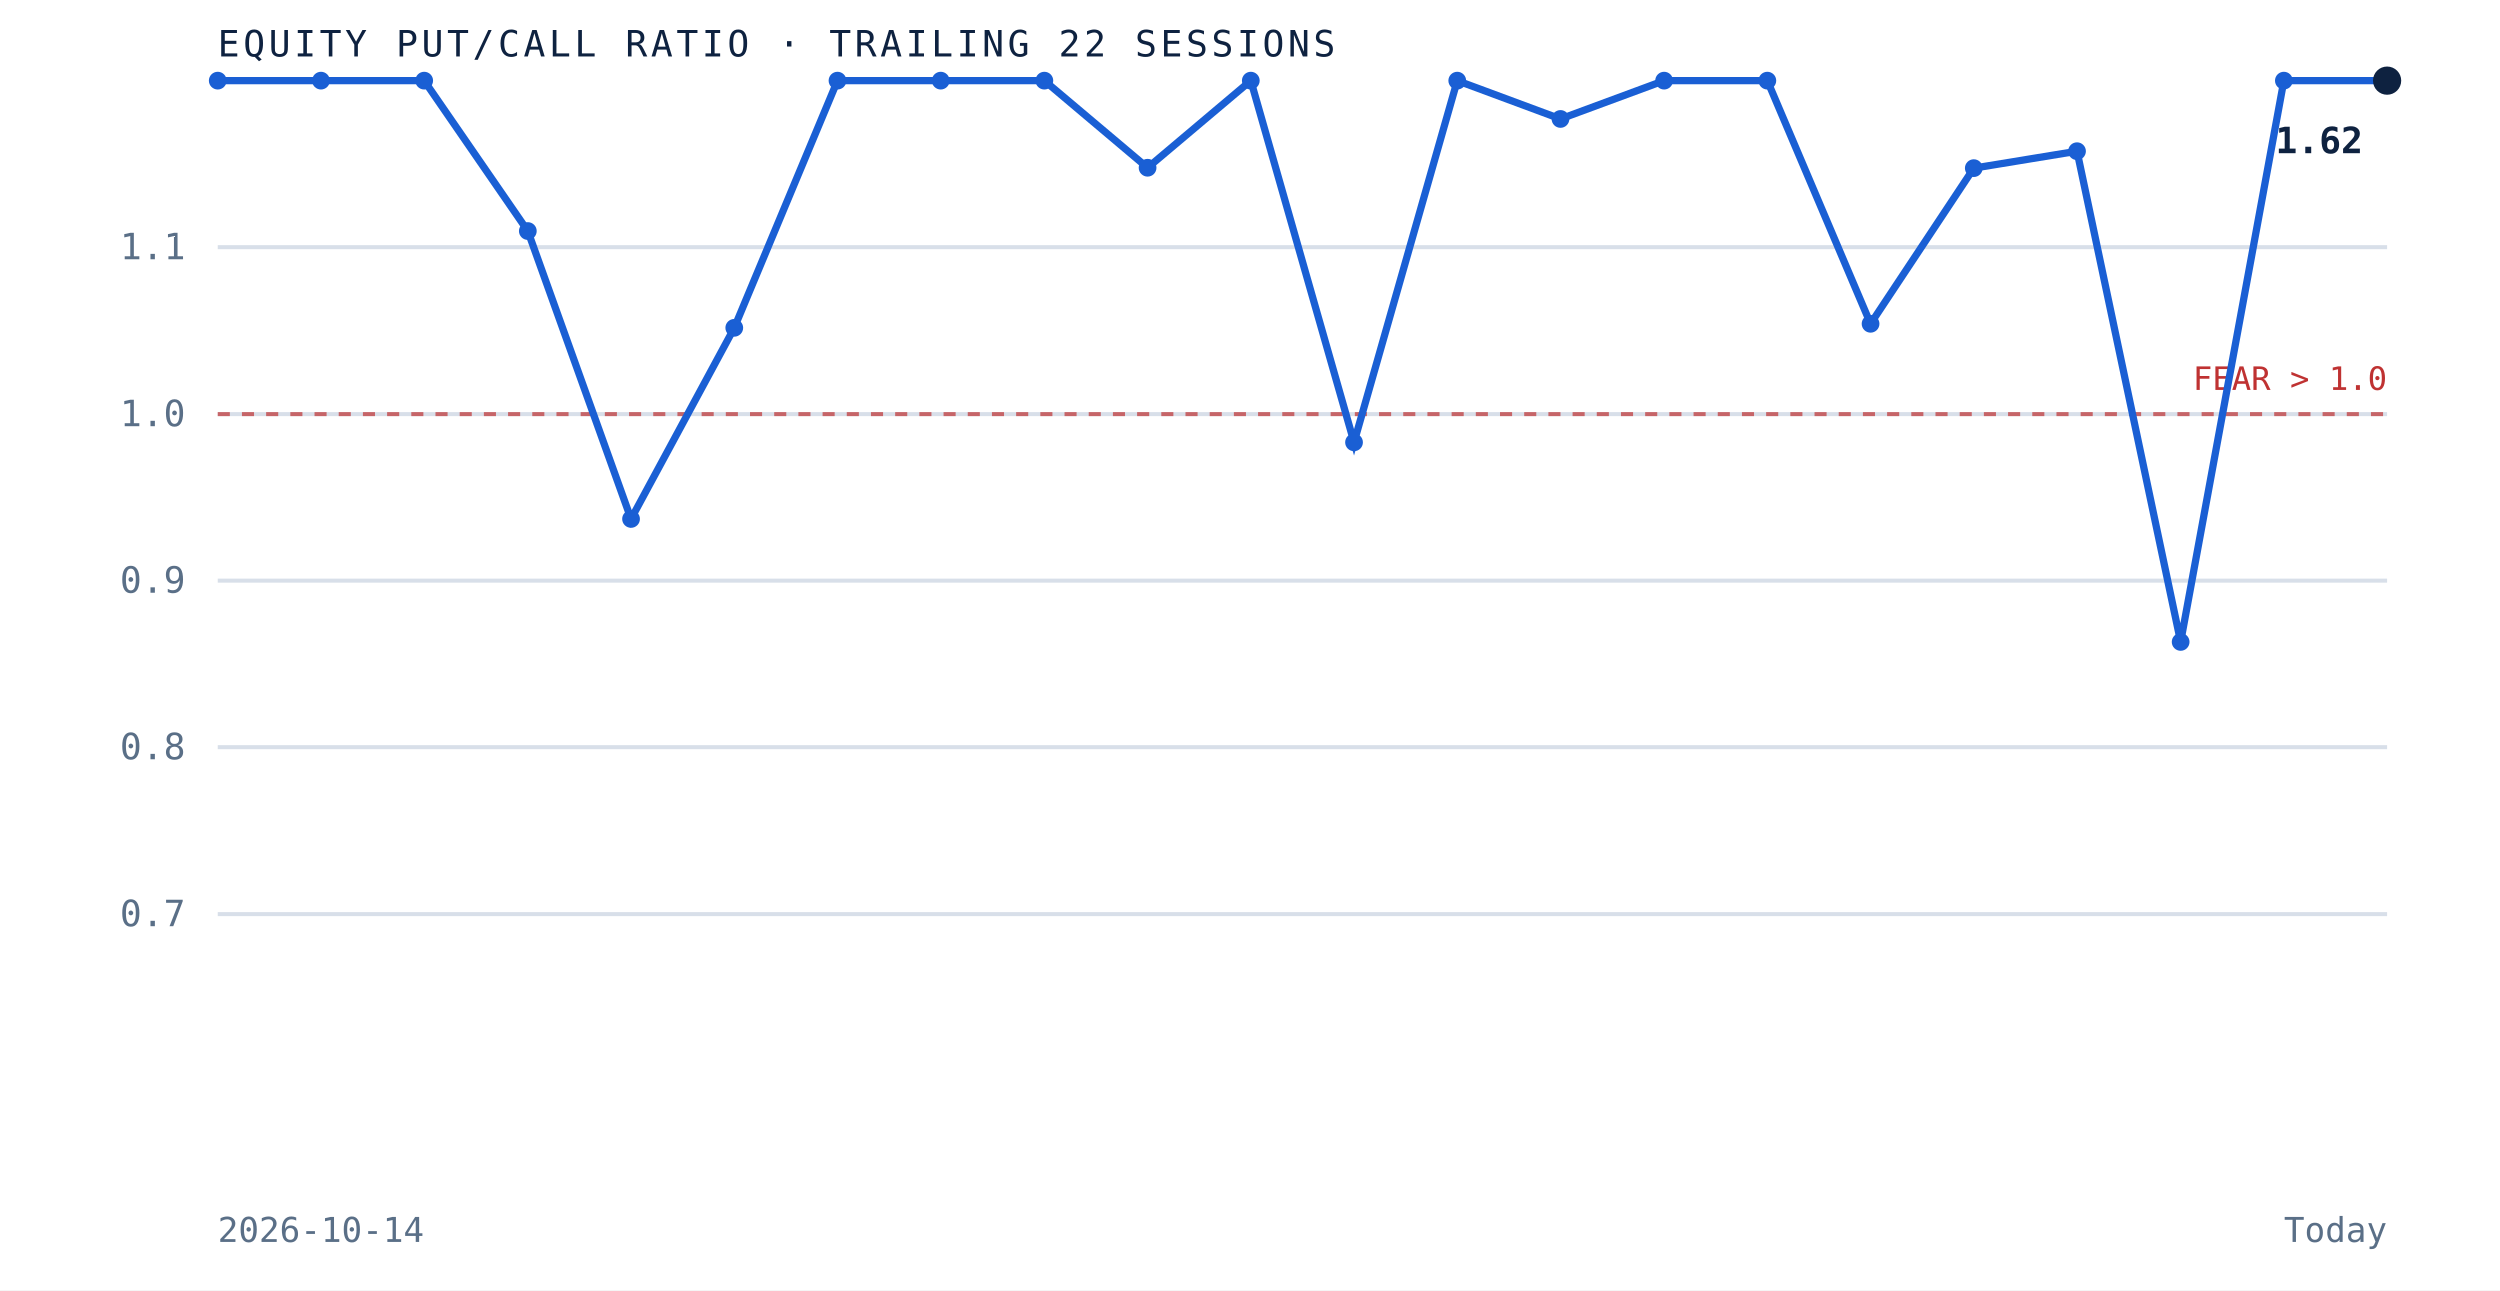
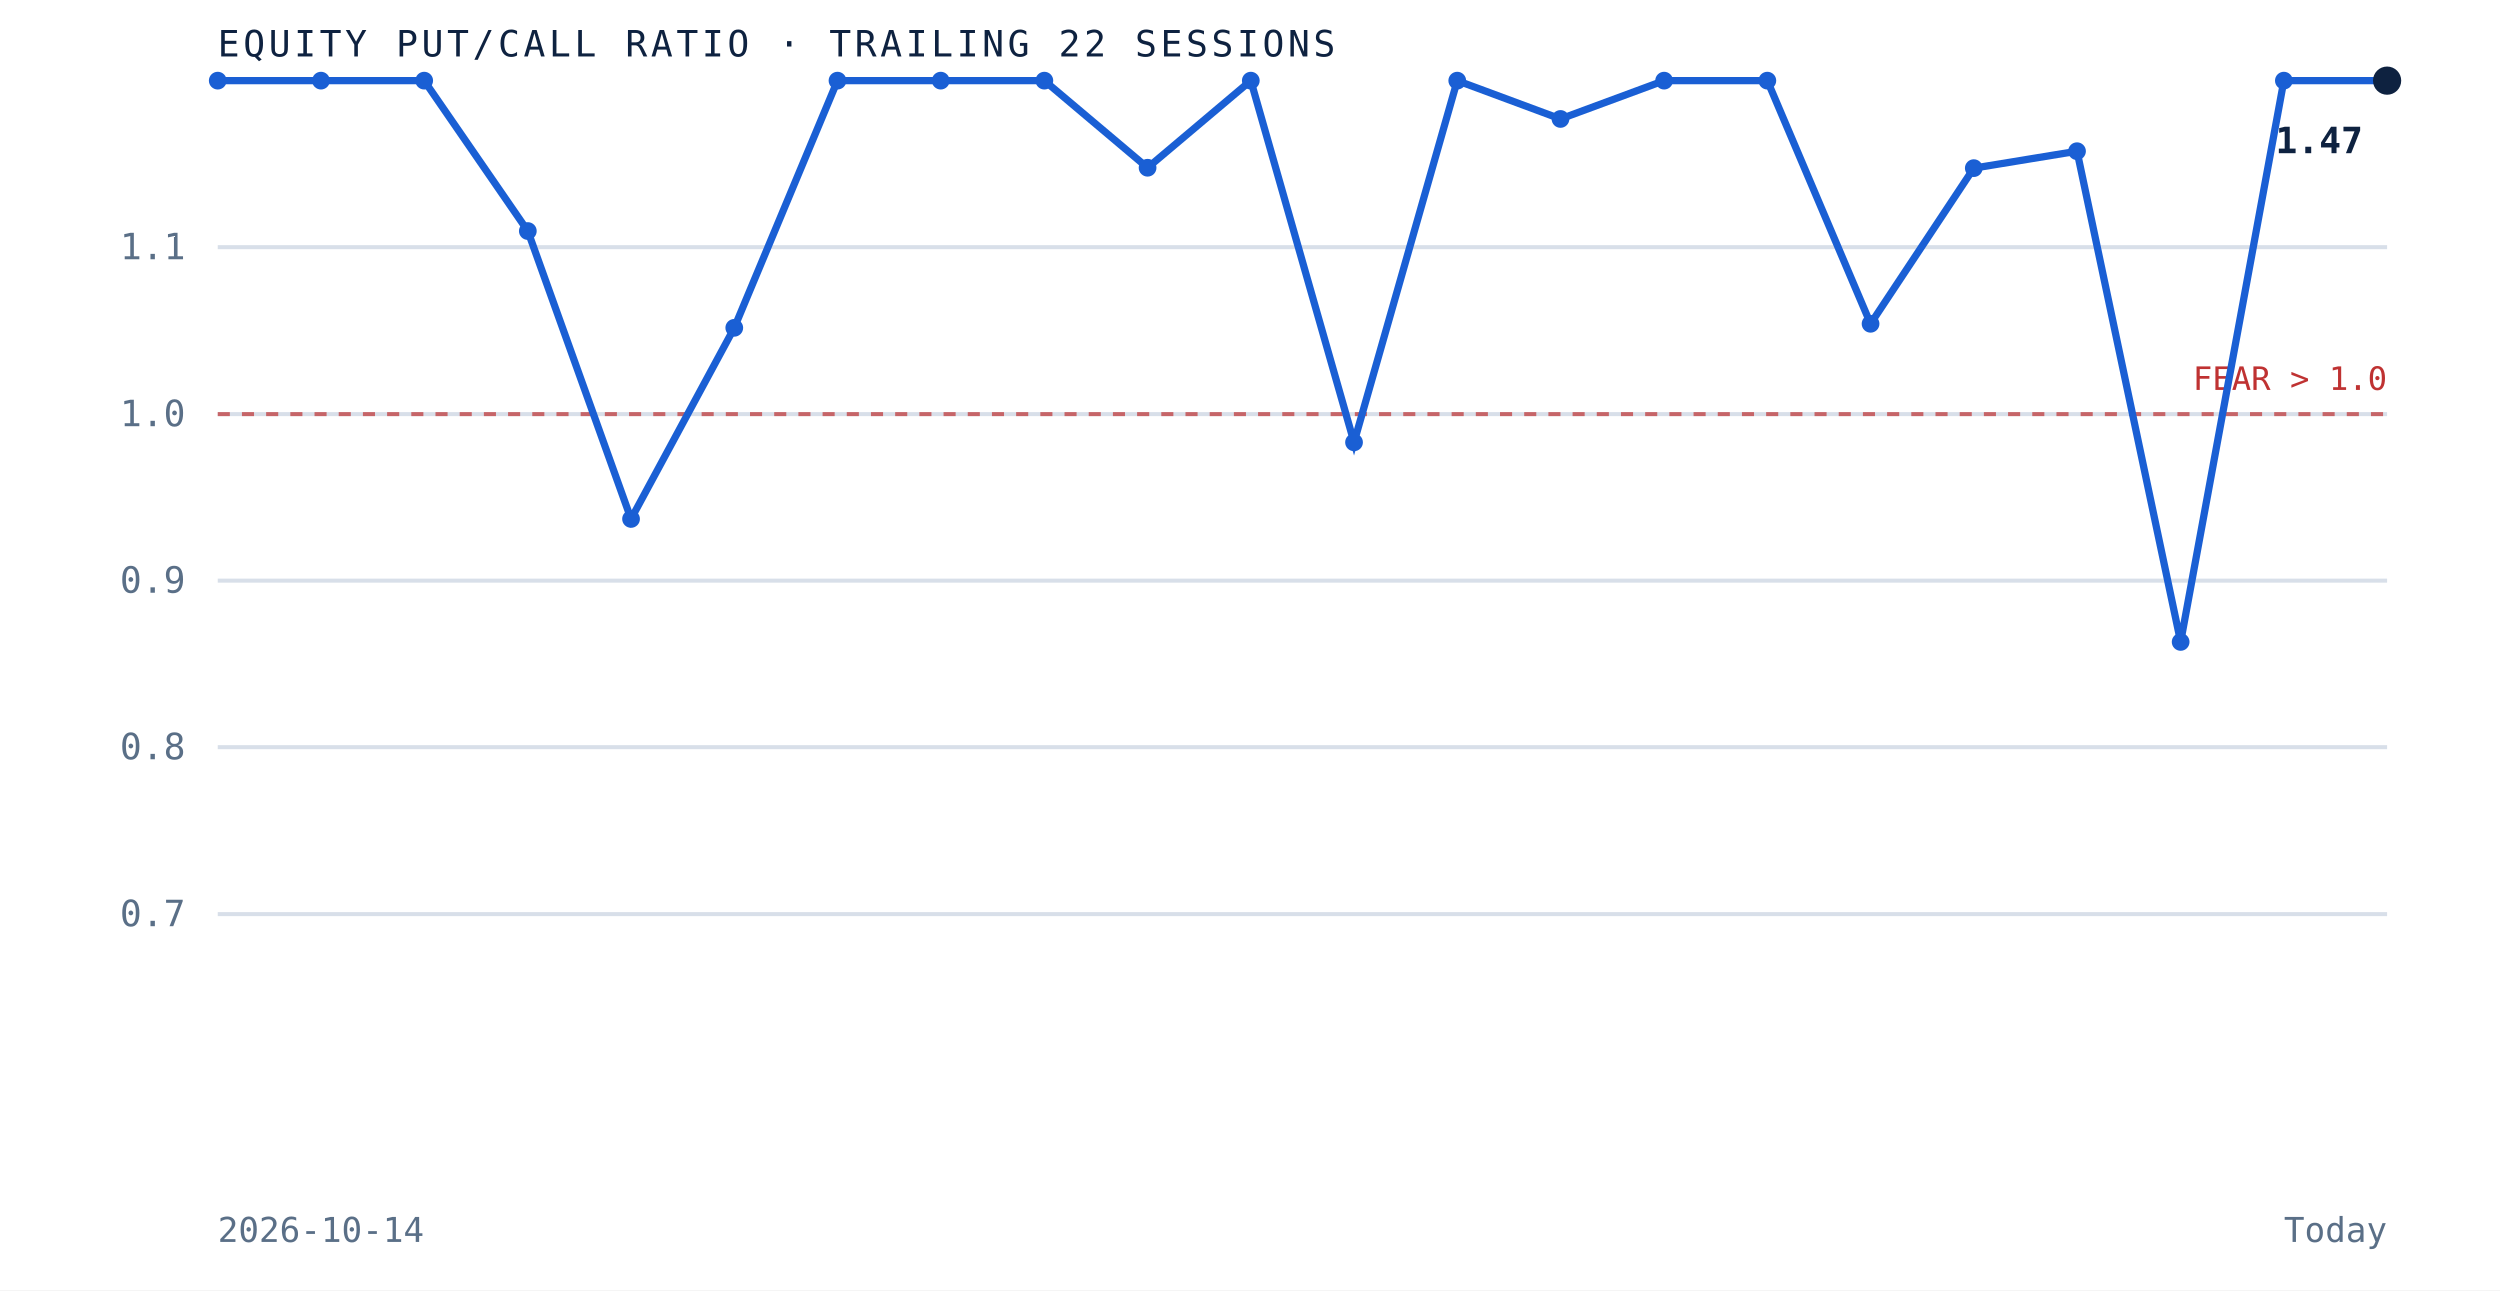
<svg xmlns="http://www.w3.org/2000/svg" viewBox="0 0 620 320" role="img" aria-label="Equity put to call ratio over the trailing 22 sessions" preserveAspectRatio="xMidYMid meet" style="width:100%;height:auto;display:block">
  <rect x="0" y="0" width="620" height="320" fill="white" />
  <line x1="54" y1="226.7" x2="592" y2="226.7" stroke="#d8dfe9" stroke-width="1" />
  <text x="46" y="229.7" text-anchor="end" font-family="'JetBrains Mono', monospace" font-size="9" fill="#5a6f87">0.7</text>
  <line x1="54" y1="185.3" x2="592" y2="185.3" stroke="#d8dfe9" stroke-width="1" />
  <text x="46" y="188.3" text-anchor="end" font-family="'JetBrains Mono', monospace" font-size="9" fill="#5a6f87">0.8</text>
  <line x1="54" y1="144.0" x2="592" y2="144.0" stroke="#d8dfe9" stroke-width="1" />
  <text x="46" y="147.0" text-anchor="end" font-family="'JetBrains Mono', monospace" font-size="9" fill="#5a6f87">0.9</text>
  <line x1="54" y1="102.7" x2="592" y2="102.7" stroke="#d8dfe9" stroke-width="1" />
  <text x="46" y="105.7" text-anchor="end" font-family="'JetBrains Mono', monospace" font-size="9" fill="#5a6f87">1.0</text>
  <line x1="54" y1="61.3" x2="592" y2="61.3" stroke="#d8dfe9" stroke-width="1" />
  <text x="46" y="64.3" text-anchor="end" font-family="'JetBrains Mono', monospace" font-size="9" fill="#5a6f87">1.1</text>
  <line x1="54" y1="102.7" x2="592" y2="102.7" stroke="#bf3232" stroke-width="1" stroke-dasharray="3 3" opacity="0.7" />
  <text x="592" y="96.7" text-anchor="end" font-family="'JetBrains Mono', monospace" font-size="8" fill="#bf3232">FEAR &gt; 1.0</text>
  <path d="M 54.0 20.0 L 79.6 20.0 L 105.2 20.0 L 130.9 57.3 L 156.5 128.7 L 182.1 81.3 L 207.7 20.0 L 233.3 20.0 L 259.0 20.0 L 284.6 41.6 L 310.2 20.0 L 335.8 109.7 L 361.4 20.0 L 387.0 29.5 L 412.7 20.0 L 438.3 20.0 L 463.9 80.3 L 489.5 41.7 L 515.1 37.5 L 540.8 159.2 L 566.4 20.0 L 592.0 20.0" fill="none" stroke="#1a5fd4" stroke-width="1.8" />
  <circle cx="54.0" cy="20.0" r="2.2" fill="#1a5fd4" />
  <circle cx="79.6" cy="20.0" r="2.2" fill="#1a5fd4" />
  <circle cx="105.2" cy="20.0" r="2.2" fill="#1a5fd4" />
  <circle cx="130.9" cy="57.3" r="2.2" fill="#1a5fd4" />
  <circle cx="156.5" cy="128.7" r="2.2" fill="#1a5fd4" />
  <circle cx="182.1" cy="81.3" r="2.2" fill="#1a5fd4" />
  <circle cx="207.7" cy="20.0" r="2.2" fill="#1a5fd4" />
  <circle cx="233.3" cy="20.0" r="2.2" fill="#1a5fd4" />
  <circle cx="259.0" cy="20.0" r="2.2" fill="#1a5fd4" />
  <circle cx="284.6" cy="41.6" r="2.2" fill="#1a5fd4" />
  <circle cx="310.2" cy="20.0" r="2.2" fill="#1a5fd4" />
  <circle cx="335.8" cy="109.7" r="2.2" fill="#1a5fd4" />
  <circle cx="361.4" cy="20.0" r="2.2" fill="#1a5fd4" />
  <circle cx="387.0" cy="29.5" r="2.2" fill="#1a5fd4" />
  <circle cx="412.7" cy="20.0" r="2.2" fill="#1a5fd4" />
  <circle cx="438.3" cy="20.0" r="2.2" fill="#1a5fd4" />
  <circle cx="463.9" cy="80.3" r="2.2" fill="#1a5fd4" />
  <circle cx="489.5" cy="41.7" r="2.2" fill="#1a5fd4" />
  <circle cx="515.1" cy="37.5" r="2.2" fill="#1a5fd4" />
  <circle cx="540.8" cy="159.2" r="2.2" fill="#1a5fd4" />
  <circle cx="566.4" cy="20.0" r="2.2" fill="#1a5fd4" />
  <circle cx="592.0" cy="20.0" r="3.5" fill="#0e2240" />
-   <text x="586.0" y="38.0" text-anchor="end" font-family="'JetBrains Mono', monospace" font-size="9" font-weight="bold" fill="#0e2240">1.62</text>
+   <text x="586.0" y="38.0" text-anchor="end" font-family="'JetBrains Mono', monospace" font-size="9" font-weight="bold" fill="#0e2240">1.47</text>
  <text x="54" y="14" font-family="'JetBrains Mono', monospace" font-size="9" letter-spacing="0.1em" fill="#0e2240">EQUITY PUT/CALL RATIO · TRAILING 22 SESSIONS</text>
  <text x="54" y="308" font-family="'JetBrains Mono', monospace" font-size="8.5" fill="#5a6f87">2026-10-14</text>
  <text x="592" y="308" text-anchor="end" font-family="'JetBrains Mono', monospace" font-size="8.5" fill="#5a6f87">Today</text>
</svg>
